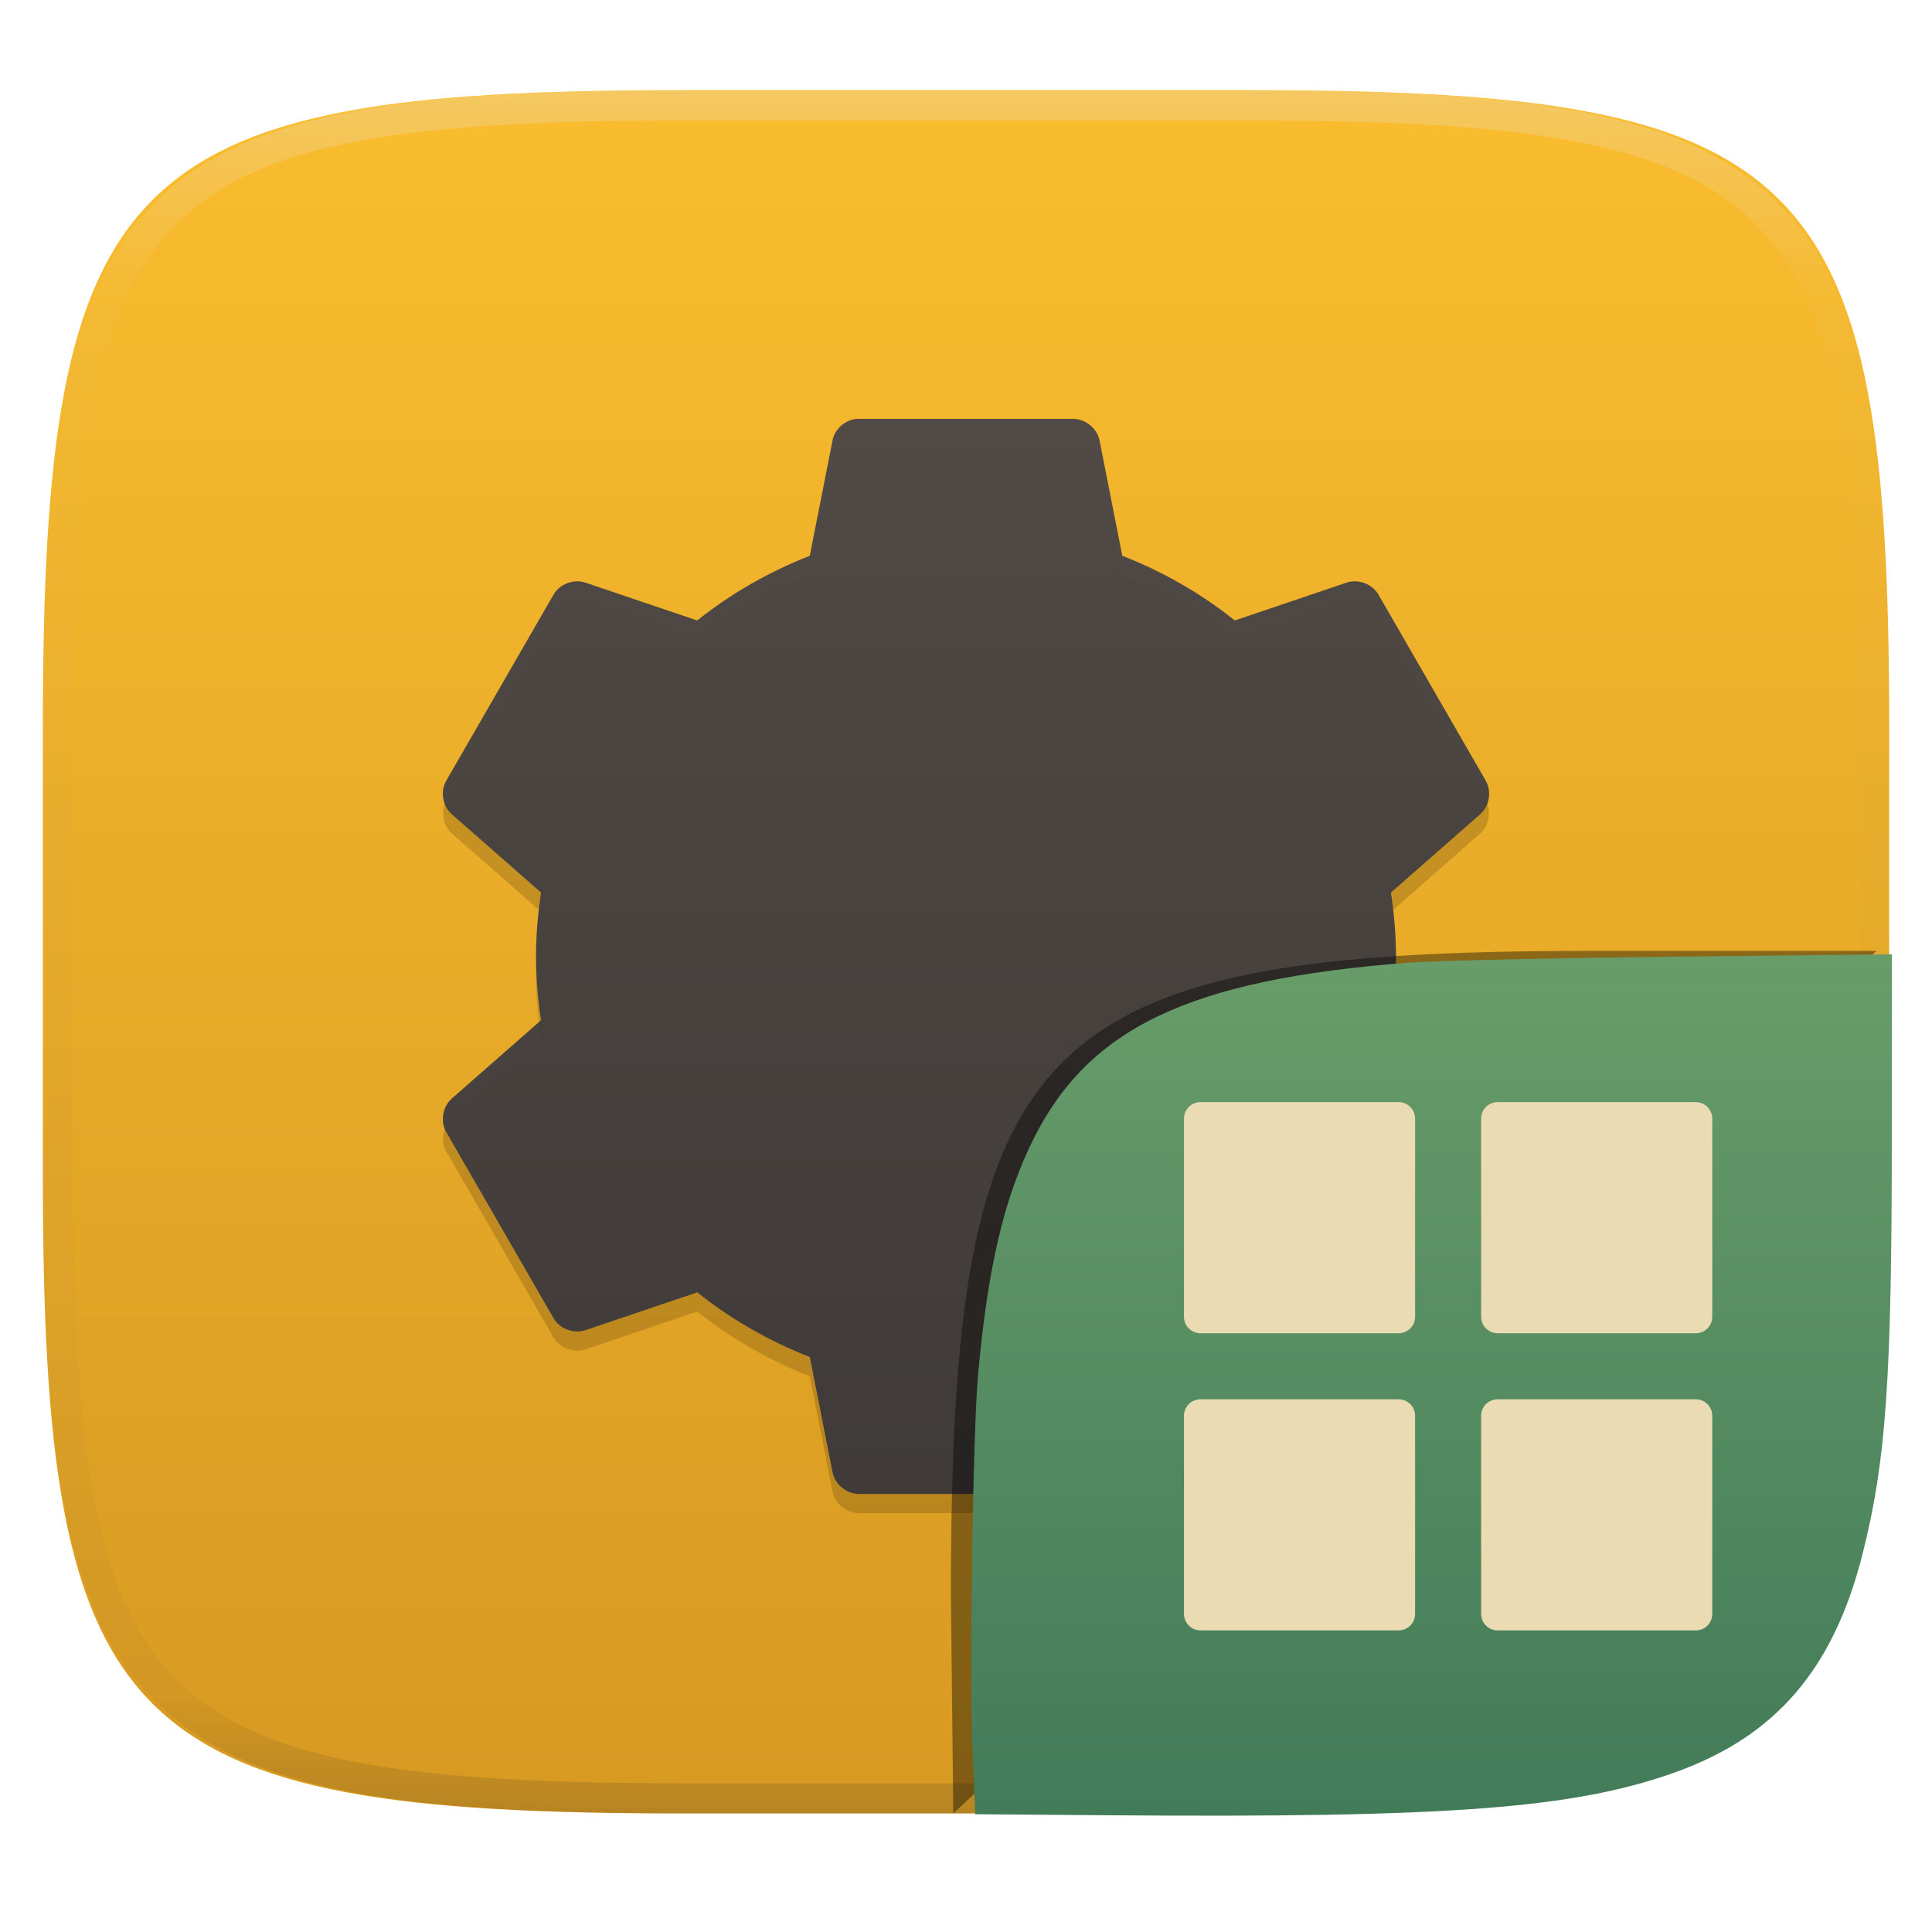
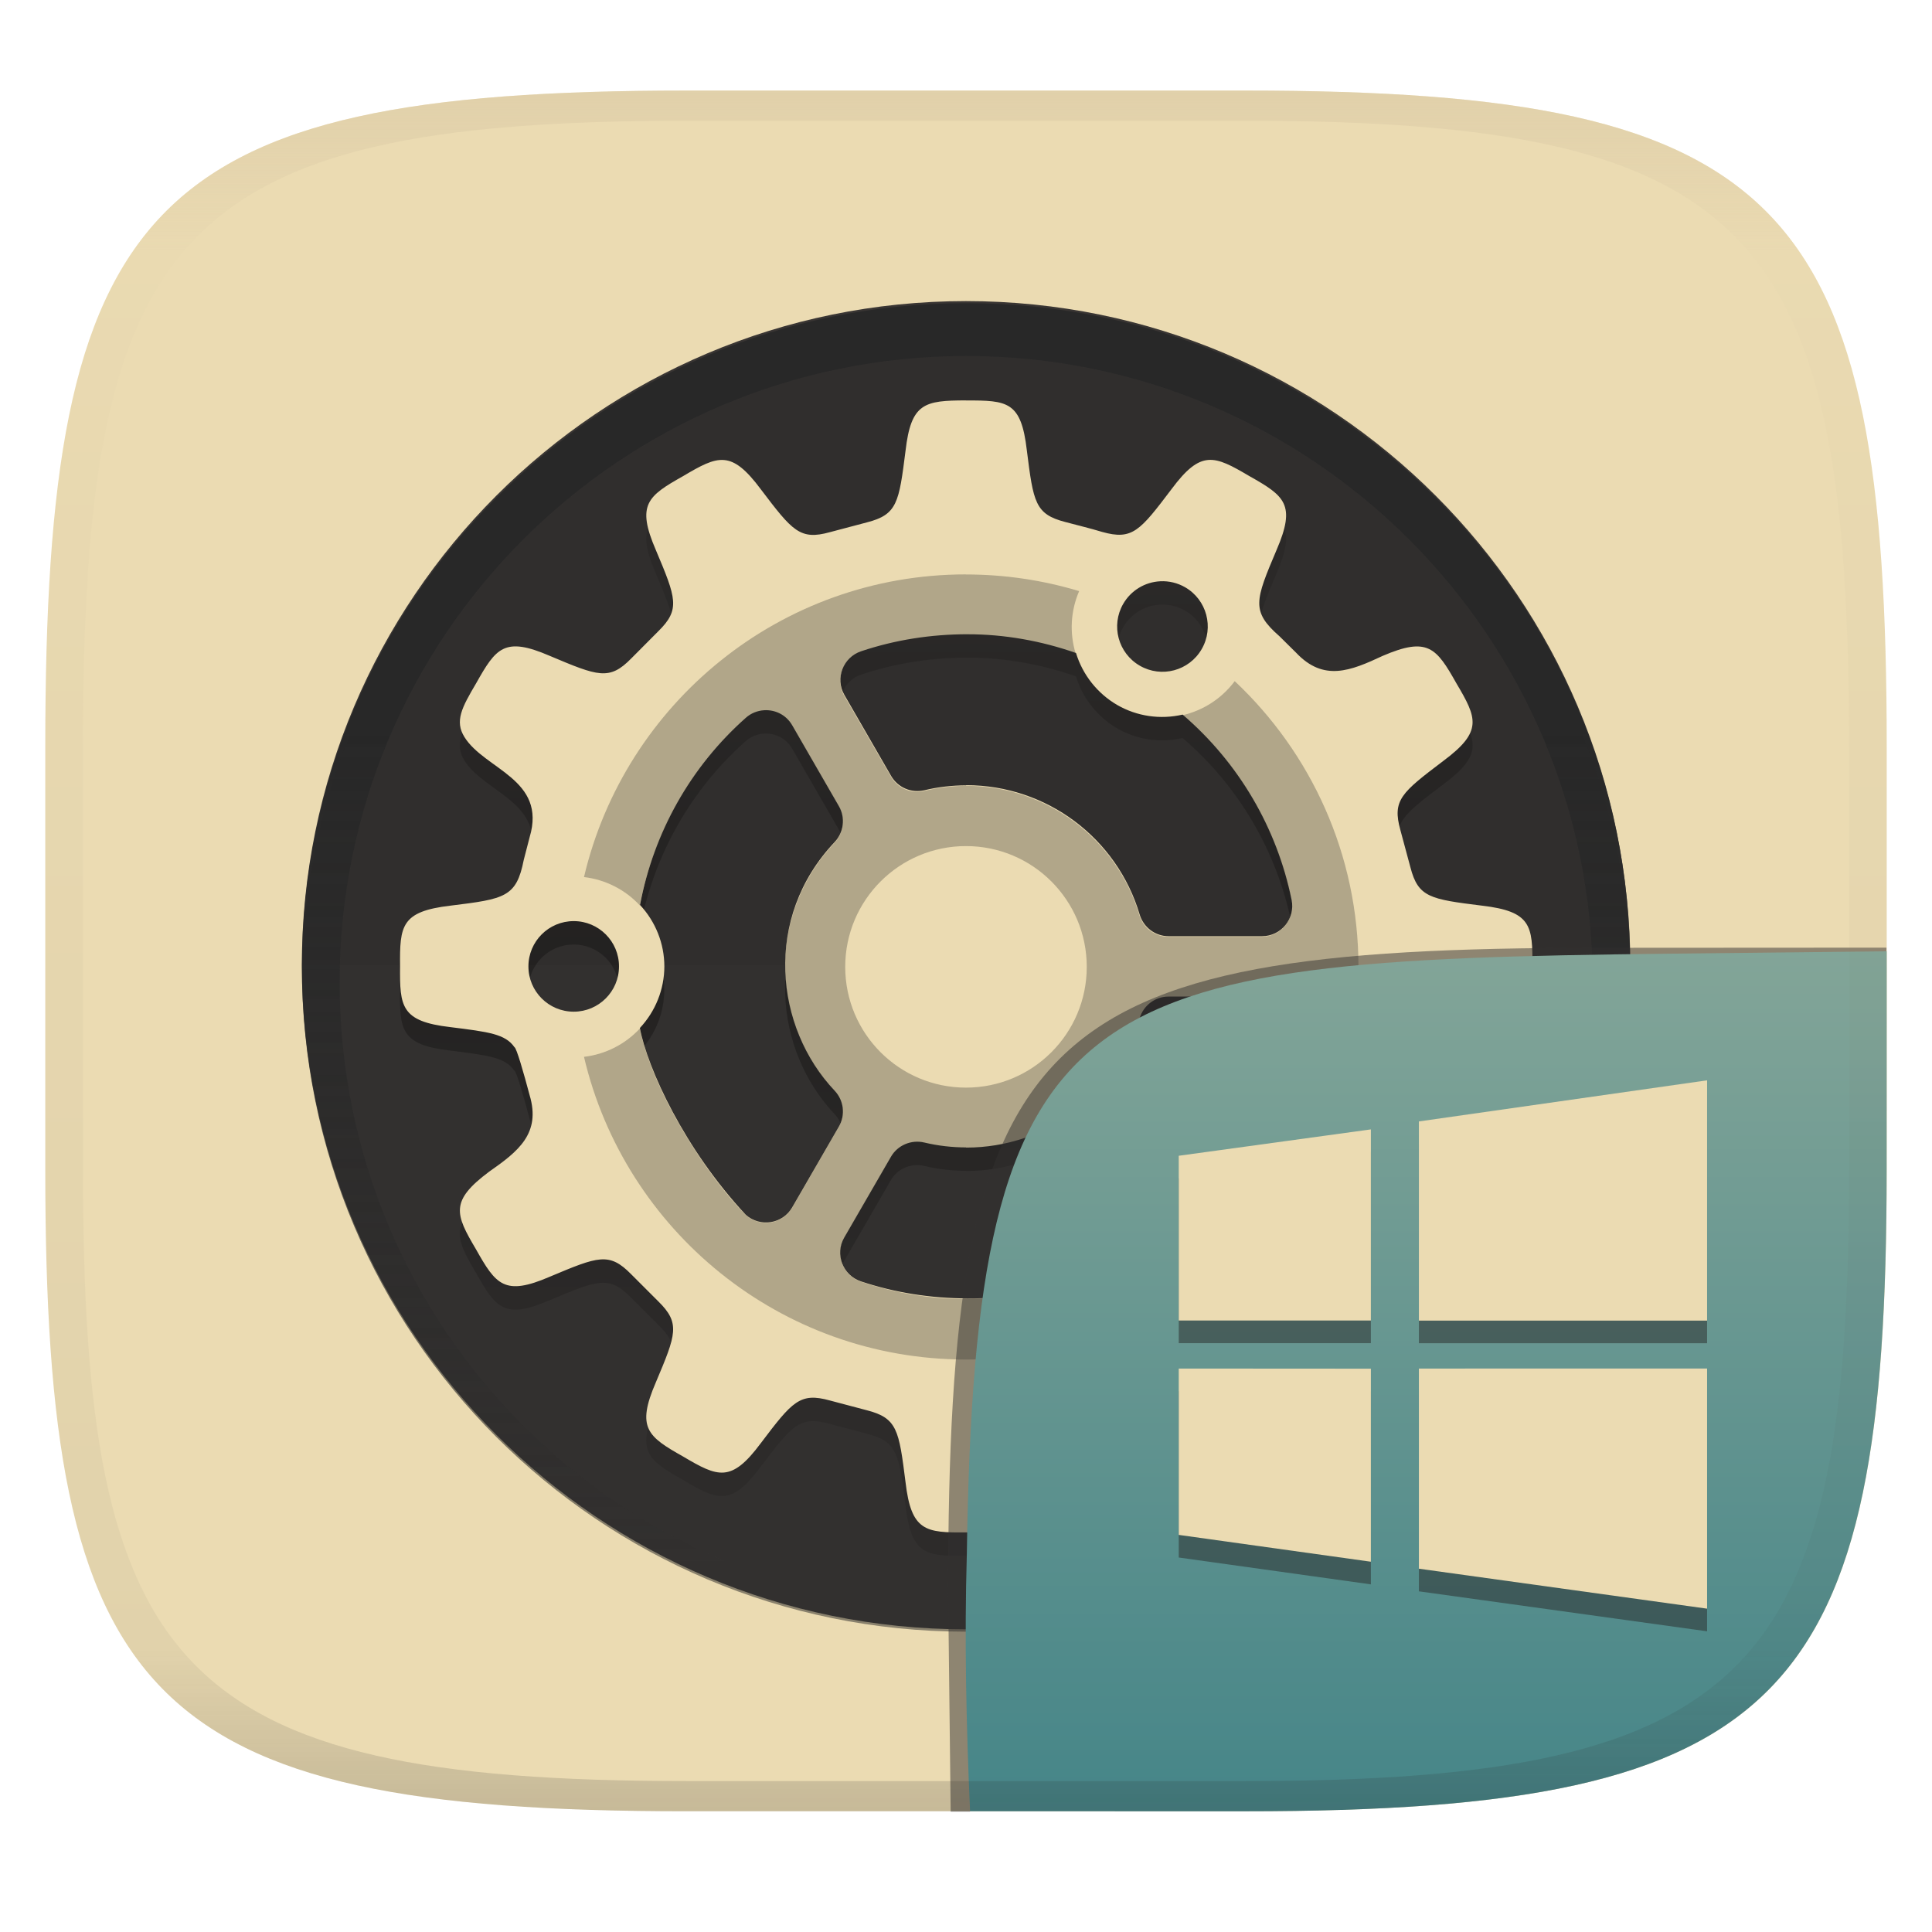
- <svg xmlns="http://www.w3.org/2000/svg" style="isolation:isolate" width="256" height="256" viewBox="0 0 256 256">
-   <g filter="url(#zv7JT6DvbuFFRnfW7wp3TaR1RM5ACZ3Z)">
-     <linearGradient id="_lgradient_690" x1="0" x2="0" y1="0" y2="1" gradientTransform="matrix(244.648,0,0,228.338,5.68,11.95)" gradientUnits="userSpaceOnUse">
-       <stop offset="0%" style="stop-color:#fabd2f" />
-       <stop offset="100%" style="stop-color:#d79921" />
+ <svg xmlns="http://www.w3.org/2000/svg" width="256" height="256" style="isolation:isolate" version="1.1">
+   <g transform="translate(0 -.1185)" filter="url(#a)">
+     <linearGradient id="b" x1=".5" x2=".5" y2="1" gradientTransform="matrix(244,0,0,228,5.981,12.12)" gradientUnits="userSpaceOnUse">
+       <stop stop-color="#ebdbb2" offset="0" />
+       <stop stop-color="#ebdbb2" offset="1" />
    </linearGradient>
-     <path fill="url(#_lgradient_690)" d="M 165.689 11.95 C 239.745 11.95 250.328 22.507 250.328 96.494 L 250.328 155.745 C 250.328 229.731 239.745 240.288 165.689 240.288 L 90.319 240.288 C 16.264 240.288 5.68 229.731 5.68 155.745 L 5.68 96.494 C 5.68 22.507 16.264 11.95 90.319 11.95 L 165.689 11.95 Z" />
+     <path d="m165 12.12c72 0 85 15 85 87v56c0 70-13 85-85 85h-74c-72 0-85-15-85-85v-56c0-72 13-87 85-87z" fill="url(#b)" />
  </g>
-   <g>
-     <g style="opacity:0.4" filter="url(#aKZghCnCwQncvTLYQGIm4BIF5MAqLaXk)">
-       <g opacity=".4">
-         <path d="M 197.045 106.468 C 196.843 107.021 196.559 107.543 196.111 107.928 L 184.316 118.278 C 184.43 119.042 184.496 119.814 184.584 120.583 L 196.111 110.467 C 197.226 109.508 197.567 107.833 197.045 106.467 L 197.045 106.468 Z M 58.963 106.473 C 58.444 107.837 58.783 109.509 59.897 110.467 L 71.424 120.578 C 71.512 119.811 71.578 119.04 71.692 118.278 L 59.896 107.927 C 59.449 107.543 59.164 107.024 58.962 106.472 L 58.963 106.473 Z M 71.076 128.006 C 71.065 128.432 71.022 128.847 71.022 129.278 C 71.022 131.372 71.188 133.407 71.419 135.429 L 71.692 135.19 C 71.337 132.829 71.137 130.443 71.075 128.006 L 71.076 128.006 Z M 184.928 128.006 C 184.866 130.443 184.67 132.828 184.317 135.19 L 184.585 135.423 C 184.816 133.403 184.983 131.37 184.983 129.278 C 184.983 128.847 184.939 128.432 184.928 128.006 L 184.928 128.006 Z M 58.96 149.534 C 58.601 150.51 58.601 151.626 59.114 152.535 L 73.358 177.243 C 74.185 178.644 76.049 179.328 77.587 178.798 L 92.387 173.789 C 96.835 177.35 101.907 180.25 107.302 182.36 L 110.303 197.608 C 110.608 199.205 112.132 200.477 113.755 200.5 L 142.243 200.5 C 143.868 200.48 145.386 199.204 145.691 197.608 L 148.697 182.36 C 154.092 180.252 159.165 177.352 163.614 173.79 L 178.415 178.799 C 179.953 179.329 181.817 178.645 182.643 177.243 L 196.888 152.536 C 197.4 151.628 197.398 150.515 197.042 149.54 C 196.984 149.69 196.967 149.851 196.888 149.992 L 182.643 174.7 C 181.817 176.101 179.953 176.79 178.415 176.26 L 163.615 171.251 C 159.166 174.812 154.094 177.707 148.7 179.817 L 145.694 195.065 C 145.389 196.66 143.87 197.941 142.246 197.961 L 113.755 197.961 C 112.13 197.939 110.607 196.661 110.302 195.065 L 107.301 179.817 C 101.908 177.708 96.836 174.813 92.387 171.252 L 77.586 176.26 C 76.048 176.79 74.184 176.101 73.357 174.7 L 59.112 149.992 C 59.032 149.85 59.015 149.686 58.958 149.534 L 58.96 149.534 Z" />
-       </g>
-     </g>
-     <linearGradient id="_lgradient_691" x1="0" x2="0" y1="0" y2="1.209" gradientTransform="matrix(138.638,0,0,142.457,58.681,55.5)" gradientUnits="userSpaceOnUse">
-       <stop offset="0%" style="stop-color:#504945" />
-       <stop offset="100%" style="stop-color:#3c3836" />
+   <defs>
+     <linearGradient id="linearGradient31" x1=".5" x2=".5" y2="1" gradientTransform="matrix(244,0,0,228,5.988,12.12)" gradientUnits="userSpaceOnUse">
+       <stop stop-color="#d5c4a1" offset="0" />
+       <stop stop-color="#d5c4a1" stop-opacity=".098" offset=".1" />
+       <stop stop-color="#282828" stop-opacity=".1" offset=".9" />
+       <stop stop-color="#282828" stop-opacity=".4" offset="1" />
    </linearGradient>
-     <path fill="url(#_lgradient_691)" d="M 113.422 55.509 C 111.912 55.673 110.581 56.908 110.305 58.402 L 107.301 73.648 C 101.906 75.758 96.837 78.656 92.388 82.217 L 77.589 77.209 C 76.05 76.679 74.185 77.366 73.359 78.768 L 59.114 103.474 C 58.311 104.895 58.655 106.861 59.893 107.925 L 71.689 118.275 C 71.274 121.05 71.022 123.842 71.022 126.733 C 71.022 129.623 71.274 132.415 71.689 135.191 L 59.893 145.541 C 58.656 146.605 58.311 148.571 59.114 149.992 L 73.359 174.698 C 74.185 176.099 76.05 176.786 77.588 176.256 L 92.389 171.248 C 96.837 174.809 101.907 177.708 107.301 179.817 L 110.306 195.064 C 110.611 196.66 112.131 197.935 113.756 197.957 L 142.244 197.957 C 143.869 197.937 145.389 196.659 145.694 195.064 L 148.699 179.817 C 154.093 177.708 159.163 174.809 163.611 171.248 L 178.412 176.256 C 179.95 176.786 181.815 176.099 182.641 174.698 L 196.886 149.992 C 197.688 148.571 197.345 146.605 196.107 145.541 L 184.311 135.191 C 184.726 132.416 184.978 129.624 184.978 126.733 C 184.978 123.842 184.725 121.05 184.311 118.275 L 196.107 107.925 C 197.344 106.861 197.688 104.895 196.886 103.474 L 182.641 78.768 C 181.817 77.365 179.95 76.677 178.413 77.207 L 163.612 82.215 C 159.171 78.649 154.104 75.752 148.711 73.643 L 145.704 58.395 C 145.399 56.8 143.877 55.524 142.254 55.502 L 113.766 55.502 C 113.655 55.5 113.543 55.5 113.432 55.502 L 113.422 55.509 Z" />
-     <g style="opacity:0.1">
-       <g opacity=".1">
-         <path fill="#ebdbb2" d="M 113.427 55.502 L 113.422 55.507 C 111.911 55.671 110.58 56.91 110.305 58.403 L 107.299 73.647 C 101.906 75.756 96.838 78.656 92.389 82.217 L 77.589 77.208 C 76.05 76.679 74.186 77.369 73.361 78.768 L 59.116 103.471 C 58.602 104.382 58.603 105.496 58.962 106.473 C 59.019 106.323 59.036 106.162 59.116 106.02 L 73.361 81.312 C 74.186 79.912 76.05 79.223 77.589 79.752 L 92.389 84.761 C 96.838 81.2 101.906 78.305 107.299 76.196 L 110.305 60.947 C 110.58 59.454 111.911 58.22 113.422 58.056 L 113.427 58.051 C 113.536 58.048 113.648 58.048 113.757 58.051 L 142.248 58.051 C 143.871 58.073 145.39 59.346 145.695 60.942 L 148.702 76.191 C 154.095 78.3 159.165 81.197 163.616 84.761 L 178.416 79.752 C 179.953 79.223 181.82 79.91 182.644 81.312 L 196.89 106.02 C 196.969 106.16 196.986 106.32 197.045 106.468 C 197.401 105.493 197.401 104.379 196.89 103.471 L 182.644 78.768 C 181.82 77.366 179.953 76.679 178.416 77.208 L 163.616 82.217 C 159.165 78.653 154.095 75.751 148.702 73.642 L 145.695 58.399 C 145.39 56.803 143.871 55.524 142.248 55.502 L 113.757 55.502 C 113.648 55.499 113.536 55.499 113.427 55.502 Z M 71.418 120.583 C 71.187 122.603 71.02 124.641 71.02 126.734 C 71.02 127.164 71.064 127.579 71.075 128.006 C 71.137 125.569 71.338 123.183 71.691 120.822 L 71.418 120.583 Z M 184.583 120.588 L 184.316 120.822 C 184.669 123.183 184.862 125.569 184.926 128.006 C 184.936 127.579 184.979 127.164 184.979 126.734 C 184.979 124.643 184.814 122.608 184.583 120.588 Z M 184.583 135.424 C 184.496 136.195 184.43 136.968 184.316 137.734 L 196.109 148.087 C 196.556 148.474 196.841 148.993 197.045 149.545 C 197.566 148.179 197.225 146.5 196.109 145.541 L 184.583 135.424 Z M 71.418 135.429 L 59.896 145.541 C 58.781 146.5 58.441 148.174 58.962 149.54 C 59.164 148.99 59.45 148.471 59.896 148.087 L 71.691 137.734 C 71.577 136.971 71.506 136.197 71.418 135.429 Z" />
-       </g>
-     </g>
+     <linearGradient id="h-1" x1="152" x2="152" y1="124" y2="236" gradientUnits="userSpaceOnUse">
+       <stop stop-color="#282828" offset="0" />
+       <stop stop-color="#282828" stop-opacity="0" offset="1" />
+     </linearGradient>
+     <clipPath id="g-0">
+       <path d="m152 68c-48.6 0-88 39.4-88 88s39.4 88 88 88 88-39.4 88-88-39.4-88-88-88z" fill="#282828" />
+     </clipPath>
+     <linearGradient id="a">
+       <stop stop-color="#ebdbb2" offset="0" />
+       <stop stop-color="#ebdbb2" offset="1" />
+     </linearGradient>
+     <linearGradient id="linearGradient3" x1="-15.4" x2="-15.4" y1="18.68" y2="47.78" gradientTransform="translate(49.26 .6375)" gradientUnits="userSpaceOnUse">
+       <stop stop-opacity="0" offset="0" />
+       <stop offset=".5" />
+       <stop stop-opacity="0" offset="1" />
+     </linearGradient>
+     <linearGradient id="b-9-6" x1=".631" x2=".631" y1=".5" y2="1" gradientTransform="matrix(244,0,0,228,5.995,12)" gradientUnits="userSpaceOnUse">
+       <stop stop-color="#83a598" offset="0" />
+       <stop stop-color="#458588" offset="1" />
+     </linearGradient>
+   </defs>
+   <g transform="matrix(3.78 0 0 3.78 2.425 -867)">
+     <circle transform="scale(1,-1)" cx="33.22" cy="-263.2" r="23.28" fill="#3c3836" />
+     <path d="m9.94 263.2a23.28 23.28 0 0 1 23.28-23.28 23.28 23.28 0 0 1 23.28 23.28z" opacity=".05" />
+     <path transform="matrix(.2646 0 0 .2646 -6.993 222)" d="m152 70c-48.6 0-88 39.4-88 88s39.4 88 88 88 88-39.4 88-88-39.4-88-88-88z" clip-path="url(#g-0)" fill="#282828" fill-opacity=".502" filter="url(#filter1003)" stroke="url(#h-1)" stroke-linejoin="round" stroke-width="10" />
+     <path transform="translate(-.6415 230.2)" d="m33.86 14.02v5e-3c-1.457 3e-3 -1.924 0.086-2.118 1.758-0.231 1.822-0.288 2.241-1.357 2.514l-1.296 0.343c-1.05 0.291-1.314-0.043-2.42-1.501-1.037-1.393-1.496-1.193-2.724-0.465-1.244 0.7-1.646 0.998-0.958 2.592 0.713 1.689 0.866 2.083 0.089 2.846l-0.947 0.952c-0.771 0.789-1.164 0.628-2.857-0.086-1.595-0.689-1.886-0.28-2.586 0.964-0.5 0.846-0.754 1.322-0.41 1.877 0.71 1.148 2.896 1.473 2.287 3.517l-0.205 0.792c-0.259 1.311-0.66 1.371-2.569 1.606-1.726 0.202-1.782 0.7-1.767 2.126-0.015 1.414 0.034 1.932 1.761 2.132 1.35 0.168 1.927 0.242 2.248 0.703 0.072 0.022 0.322 0.893 0.532 1.683 0.401 1.344-0.399 1.969-1.417 2.68-1.382 1.031-1.193 1.489-0.465 2.719 0.7 1.244 0.997 1.653 2.592 0.964 1.693-0.712 2.081-0.871 2.852-0.086l0.952 0.952c0.777 0.764 0.625 1.152-0.089 2.841-0.688 1.594-0.286 1.897 0.958 2.597 1.228 0.728 1.688 0.923 2.724-0.47 1.106-1.462 1.37-1.786 2.42-1.495l1.296 0.343c1.068 0.273 1.126 0.698 1.357 2.52 0.2 1.723 0.704 1.776 2.126 1.761 1.427 0.01 1.926-0.032 2.126-1.761 0.229-1.818 0.288-2.235 1.346-2.508 0.432-0.117 0.868-0.219 1.296-0.349 1.06-0.297 1.323 0.032 2.431 1.5 1.03 1.387 1.493 1.188 2.725 0.46 1.243-0.7 1.646-0.997 0.958-2.592-0.751-1.771-0.901-2.15 0.105-3.029l0.582-0.575c0.964-1.019 1.904-0.636 3.029-0.11 1.582 0.682 1.883 0.29 2.586-0.958 0.727-1.228 0.935-1.689-0.459-2.725-1.463-1.111-1.798-1.369-1.501-2.431l0.349-1.296c0.273-1.056 0.689-1.119 2.508-1.346 1.725-0.202 1.783-0.699 1.767-2.126 0.016-1.427-0.042-1.925-1.767-2.126-1.819-0.226-2.236-0.29-2.508-1.346l-0.349-1.296c-0.297-1.062 0.038-1.321 1.501-2.431 1.394-1.036 1.186-1.496 0.459-2.724-0.703-1.249-1.004-1.639-2.586-0.958-1.125 0.526-2.065 0.909-3.029-0.11l-0.582-0.576c-1.006-0.88-0.856-1.258-0.105-3.029 0.688-1.595 0.285-1.891-0.958-2.592-1.232-0.728-1.694-0.927-2.724 0.459-1.108 1.464-1.371 1.798-2.431 1.501-0.428-0.13-0.864-0.233-1.296-0.349-1.058-0.274-1.116-0.691-1.345-2.508-0.2-1.725-0.677-1.755-2.135-1.752zm6.812 6.341a1.587 1.587 0 0 1 0.87 0.21 1.587 1.587 0 0 1 0.58 2.17 1.587 1.587 0 0 1-2.168 0.58 1.587 1.587 0 0 1-0.582-2.168 1.587 1.587 0 0 1 1.3-0.792zm-6.755 1.858c1.291-2e-3 2.59 0.232 3.8 0.657 0.235 0.767 0.751 1.419 1.445 1.822 0.694 0.4 1.512 0.517 2.293 0.337 1.96 1.681 3.304 3.966 3.82 6.496 0.134 0.656-0.365 1.274-1.035 1.273h-3.278c-0.468 0-0.878-0.31-1.013-0.759-0.799-2.69-3.269-4.534-6.075-4.535h-0.006v6e-3c-0.487 6.5e-4 -0.978 0.054-1.468 0.172-0.457 0.107-0.929-0.096-1.163-0.498l-1.639-2.841c-0.335-0.58-0.048-1.322 0.587-1.534 1.196-0.4 2.44-0.595 3.731-0.596zm-7.138 2.663c0.381-0.025 0.771 0.152 0.987 0.524l1.639 2.84c0.234 0.405 0.172 0.915-0.149 1.257-2.518 2.657-2.099 6.501 0 8.716 0.322 0.342 0.383 0.852 0.149 1.257l-1.639 2.835c-0.335 0.58-1.121 0.704-1.623 0.26-2.145-2.294-3.449-5.132-3.716-6.551 0.548-0.587 0.857-1.357 0.858-2.16-0.001-0.8-0.307-1.568-0.853-2.154 0.476-2.538 1.777-4.85 3.71-6.562 0.182-0.162 0.407-0.249 0.636-0.264zm-6.67 7.392a1.587 1.587 0 0 1 1.588 1.588 1.587 1.587 0 0 1-1.588 1.587 1.587 1.587 0 0 1-1.588-1.587 1.587 1.587 0 0 1 1.588-1.588zm20.85 2.645h3.278c0.67-3.3e-4 1.169 0.617 1.035 1.274-0.516 2.53-1.861 4.814-3.821 6.495-0.78-0.179-1.598-0.064-2.292 0.337-0.695 0.402-1.211 1.055-1.445 1.822-1.21 0.425-2.508 0.659-3.801 0.654-1.293-6e-3 -2.539-0.199-3.736-0.598-0.635-0.212-0.922-0.954-0.587-1.534l1.639-2.835c0.234-0.405 0.712-0.607 1.168-0.499 0.489 0.117 0.98 0.171 1.468 0.172v6e-3h0.006c2.806-1e-3 5.275-1.845 6.075-4.535 0.135-0.449 0.545-0.759 1.013-0.759zm-0.252 9.271a1.587 1.587 0 0 1 1.412 0.793 1.587 1.587 0 0 1-0.581 2.168 1.587 1.587 0 0 1-2.168-0.581 1.587 1.587 0 0 1 0.581-2.168 1.587 1.587 0 0 1 0.756-0.212z" fill-opacity=".5" filter="url(#filter3)" opacity=".2" style="isolation:isolate" />
+     <path transform="translate(-.6415 230.2)" d="m33.86 14.02v5e-3c-1.457 3e-3 -1.924 0.086-2.118 1.758-0.231 1.822-0.288 2.241-1.357 2.514l-1.296 0.343c-1.05 0.291-1.314-0.043-2.42-1.501-1.037-1.393-1.496-1.193-2.724-0.465-1.244 0.7-1.646 0.998-0.958 2.592 0.713 1.689 0.866 2.083 0.089 2.846l-0.947 0.952c-0.771 0.789-1.164 0.628-2.857-0.086-1.595-0.689-1.886-0.28-2.586 0.964-0.5 0.846-0.754 1.322-0.41 1.877 0.71 1.148 2.896 1.473 2.287 3.517l-0.205 0.792c-0.259 1.311-0.66 1.371-2.569 1.606-1.726 0.202-1.782 0.7-1.767 2.126-0.015 1.414 0.034 1.932 1.761 2.132 1.35 0.168 1.927 0.242 2.248 0.703 0.072 0.022 0.322 0.893 0.532 1.683 0.401 1.344-0.399 1.969-1.417 2.68-1.382 1.031-1.193 1.489-0.465 2.719 0.7 1.244 0.997 1.653 2.592 0.964 1.693-0.712 2.081-0.871 2.852-0.086l0.952 0.952c0.777 0.764 0.625 1.152-0.089 2.841-0.688 1.594-0.286 1.897 0.958 2.597 1.228 0.728 1.688 0.923 2.724-0.47 1.106-1.462 1.37-1.786 2.42-1.495l1.296 0.343c1.068 0.273 1.126 0.698 1.357 2.52 0.2 1.723 0.704 1.776 2.126 1.761 1.427 0.01 1.926-0.032 2.126-1.761 0.229-1.818 0.288-2.235 1.346-2.508 0.432-0.117 0.868-0.219 1.296-0.349 1.06-0.297 1.323 0.032 2.431 1.5 1.03 1.387 1.493 1.188 2.725 0.46 1.243-0.7 1.646-0.997 0.958-2.592-0.751-1.771-0.901-2.15 0.105-3.029l0.582-0.575c0.964-1.019 1.904-0.636 3.029-0.11 1.582 0.682 1.883 0.29 2.586-0.958 0.727-1.228 0.935-1.689-0.459-2.725-1.463-1.111-1.798-1.369-1.501-2.431l0.349-1.296c0.273-1.056 0.689-1.119 2.508-1.346 1.725-0.202 1.783-0.699 1.767-2.126 0.016-1.427-0.042-1.925-1.767-2.126-1.819-0.226-2.236-0.29-2.508-1.346l-0.349-1.296c-0.297-1.062 0.038-1.321 1.501-2.431 1.394-1.036 1.186-1.496 0.459-2.724-0.703-1.249-1.004-1.639-2.586-0.958-1.125 0.526-2.065 0.909-3.029-0.11l-0.582-0.576c-1.006-0.88-0.856-1.258-0.105-3.029 0.688-1.595 0.285-1.891-0.958-2.592-1.232-0.728-1.694-0.927-2.724 0.459-1.108 1.464-1.371 1.798-2.431 1.501-0.428-0.13-0.864-0.233-1.296-0.349-1.058-0.274-1.116-0.691-1.345-2.508-0.2-1.725-0.677-1.755-2.135-1.752zm6.812 6.341a1.587 1.587 0 0 1 0.87 0.21 1.587 1.587 0 0 1 0.58 2.17 1.587 1.587 0 0 1-2.168 0.58 1.587 1.587 0 0 1-0.582-2.168 1.587 1.587 0 0 1 1.3-0.792zm-6.755 1.858c1.291-2e-3 2.59 0.232 3.8 0.657 0.235 0.767 0.751 1.419 1.445 1.822 0.694 0.4 1.512 0.517 2.293 0.337 1.96 1.681 3.304 3.966 3.82 6.496 0.134 0.656-0.365 1.274-1.035 1.273h-3.278c-0.468 0-0.878-0.31-1.013-0.759-0.799-2.69-3.269-4.534-6.075-4.535h-0.006v6e-3c-0.487 6.5e-4 -0.978 0.054-1.468 0.172-0.457 0.107-0.929-0.096-1.163-0.498l-1.639-2.841c-0.335-0.58-0.048-1.322 0.587-1.534 1.196-0.4 2.44-0.595 3.731-0.596zm-7.138 2.663c0.381-0.025 0.771 0.152 0.987 0.524l1.639 2.84c0.234 0.405 0.172 0.915-0.149 1.257-2.518 2.657-2.099 6.501 0 8.716 0.322 0.342 0.383 0.852 0.149 1.257l-1.639 2.835c-0.335 0.58-1.121 0.704-1.623 0.26-2.145-2.294-3.449-5.132-3.716-6.551 0.548-0.587 0.857-1.357 0.858-2.16-0.001-0.8-0.307-1.568-0.853-2.154 0.476-2.538 1.777-4.85 3.71-6.562 0.182-0.162 0.407-0.249 0.636-0.264zm-6.67 7.392a1.587 1.587 0 0 1 1.588 1.588 1.587 1.587 0 0 1-1.588 1.587 1.587 1.587 0 0 1-1.588-1.587 1.587 1.587 0 0 1 1.588-1.588zm20.85 2.645h3.278c0.67-3.3e-4 1.169 0.617 1.035 1.274-0.516 2.53-1.861 4.814-3.821 6.495-0.78-0.179-1.598-0.064-2.292 0.337-0.695 0.402-1.211 1.055-1.445 1.822-1.21 0.425-2.508 0.659-3.801 0.654-1.293-6e-3 -2.539-0.199-3.736-0.598-0.635-0.212-0.922-0.954-0.587-1.534l1.639-2.835c0.234-0.405 0.712-0.607 1.168-0.499 0.489 0.117 0.98 0.171 1.468 0.172v6e-3h0.006c2.806-1e-3 5.275-1.845 6.075-4.535 0.135-0.449 0.545-0.759 1.013-0.759zm-0.252 9.271a1.587 1.587 0 0 1 1.412 0.793 1.587 1.587 0 0 1-0.581 2.168 1.587 1.587 0 0 1-2.168-0.581 1.587 1.587 0 0 1 0.581-2.168 1.587 1.587 0 0 1 0.756-0.212z" fill="url(#linearGradient3)" filter="url(#filter3-3)" opacity=".2" style="isolation:isolate" />
+     <path d="m33.22 243.4v8.7e-4c-1.457 3e-3 -1.924 0.09-2.118 1.762-0.231 1.822-0.288 2.241-1.356 2.514l-1.296 0.343c-1.05 0.291-1.314-0.043-2.42-1.501-1.037-1.393-1.496-1.193-2.724-0.465-1.244 0.7-1.646 0.998-0.958 2.591 0.713 1.689 0.866 2.082 0.089 2.846l-0.947 0.952c-0.771 0.789-1.164 0.628-2.857-0.086-1.594-0.689-1.886-0.28-2.586 0.964-0.5 0.846-0.754 1.322-0.41 1.877 0.71 1.148 2.896 1.473 2.287 3.516l-0.205 0.792c-0.259 1.311-0.66 1.371-2.569 1.606-1.726 0.202-1.782 0.7-1.767 2.126-0.015 1.414 0.034 1.932 1.761 2.132 1.35 0.168 1.927 0.242 2.248 0.703 0.072 0.022 0.322 0.893 0.532 1.683 0.401 1.344-0.399 1.969-1.417 2.68-1.382 1.031-1.193 1.489-0.465 2.719 0.7 1.244 0.997 1.653 2.591 0.964 1.693-0.712 2.081-0.871 2.851-0.086l0.952 0.952c0.777 0.764 0.625 1.152-0.089 2.841-0.688 1.594-0.286 1.897 0.958 2.597 1.228 0.728 1.688 0.923 2.724-0.47 1.106-1.462 1.37-1.786 2.42-1.495l1.296 0.343c1.068 0.273 1.126 0.698 1.356 2.52 0.2 1.723 0.704 1.776 2.126 1.761 1.427 0.01 1.926-0.032 2.126-1.761 0.229-1.818 0.288-2.234 1.346-2.508 0.432-0.117 0.868-0.219 1.295-0.349 1.059-0.297 1.323 0.032 2.431 1.5 1.03 1.387 1.493 1.188 2.725 0.46 1.243-0.7 1.646-0.997 0.958-2.591-0.751-1.771-0.901-2.15 0.105-3.029l0.582-0.575c0.964-1.019 1.903-0.636 3.029-0.11 1.582 0.681 1.883 0.29 2.586-0.958 0.727-1.228 0.935-1.688-0.459-2.725-1.463-1.111-1.798-1.369-1.501-2.431l0.349-1.295c0.273-1.055 0.689-1.119 2.508-1.346 1.725-0.202 1.783-0.699 1.767-2.126 0.016-1.427-0.042-1.925-1.767-2.126-1.819-0.226-2.236-0.29-2.508-1.346l-0.349-1.295c-0.297-1.062 0.038-1.321 1.501-2.431 1.394-1.036 1.186-1.496 0.459-2.724-0.703-1.249-1.004-1.639-2.586-0.958-1.125 0.526-2.065 0.909-3.029-0.11l-0.582-0.576c-1.006-0.88-0.856-1.257-0.105-3.029 0.688-1.595 0.285-1.891-0.958-2.591-1.232-0.728-1.694-0.927-2.724 0.459-1.108 1.464-1.371 1.798-2.431 1.501-0.428-0.13-0.864-0.233-1.296-0.349-1.058-0.274-1.116-0.691-1.345-2.508-0.2-1.725-0.677-1.754-2.135-1.752zm6.812 6.341c0.304-0.015 0.606 0.058 0.87 0.21 0.76 0.439 1.02 1.411 0.58 2.17-0.438 0.759-1.409 1.019-2.168 0.58-0.76-0.438-1.021-1.409-0.582-2.168 0.27-0.468 0.76-0.766 1.3-0.792zm-6.755 1.858c1.291-2e-3 2.59 0.232 3.8 0.657 0.235 0.767 0.751 1.419 1.445 1.822 0.694 0.4 1.512 0.517 2.293 0.337 1.96 1.681 3.304 3.965 3.82 6.495 0.134 0.656-0.365 1.273-1.035 1.273h-3.278c-0.468 0-0.878-0.31-1.013-0.759-0.799-2.69-3.269-4.534-6.074-4.535h-0.006v6e-3c-0.487 6.5e-4 -0.978 0.054-1.468 0.172-0.457 0.107-0.929-0.096-1.163-0.498l-1.639-2.841c-0.335-0.58-0.048-1.322 0.587-1.534 1.196-0.4 2.44-0.595 3.731-0.596zm-7.137 2.663c0.381-0.025 0.771 0.152 0.987 0.524l1.639 2.84c0.234 0.405 0.172 0.915-0.149 1.257-2.517 2.657-2.099 6.501 0 8.716 0.322 0.342 0.383 0.852 0.149 1.257l-1.639 2.835c-0.335 0.58-1.121 0.704-1.623 0.26-2.145-2.294-3.449-5.132-3.715-6.55 0.548-0.587 0.857-1.357 0.858-2.159-0.001-0.8-0.307-1.568-0.853-2.154 0.476-2.538 1.777-4.85 3.71-6.562 0.182-0.162 0.407-0.249 0.636-0.264zm-6.67 7.392c0.877-2.3e-4 1.588 0.711 1.587 1.588-4.9e-5 0.877-0.711 1.587-1.587 1.587-0.877 5.2e-4 -1.588-0.71-1.588-1.587-5.2e-4 -0.877 0.711-1.588 1.588-1.588zm20.85 2.645h3.278c0.67-3.3e-4 1.169 0.617 1.035 1.274-0.516 2.53-1.861 4.814-3.821 6.495-0.78-0.179-1.598-0.064-2.292 0.337-0.695 0.402-1.211 1.055-1.445 1.822-1.21 0.425-2.508 0.659-3.801 0.654-1.293-6e-3 -2.539-0.199-3.736-0.598-0.635-0.212-0.922-0.954-0.587-1.534l1.639-2.835c0.234-0.405 0.712-0.607 1.168-0.499 0.489 0.117 0.98 0.171 1.468 0.172v6e-3h0.006c2.806-1e-3 5.275-1.845 6.074-4.535 0.135-0.449 0.545-0.759 1.013-0.759zm-0.252 9.271c0.58-0.014 1.121 0.29 1.412 0.793 0.439 0.759 0.178 1.73-0.581 2.168-0.759 0.439-1.73 0.178-2.168-0.581-0.438-0.759-0.178-1.73 0.581-2.168 0.23-0.133 0.49-0.206 0.756-0.212z" fill="#ebdbb2" style="isolation:isolate" />
+     <path d="m33.22 249.5c-6.51 0-11.96 4.53-13.39 10.61 0.75 0.088 1.444 0.44 1.958 0.994 0.479-2.535 1.788-4.839 3.719-6.55 0.501-0.444 1.284-0.316 1.618 0.264l1.635 2.832c0.234 0.405 0.174 0.917-0.148 1.257-1.114 1.176-1.737 2.734-1.74 4.354 0.001 1.621 0.623 3.18 1.737 4.358 0.322 0.34 0.382 0.851 0.148 1.257l-1.63 2.824c-0.334 0.58-1.117 0.708-1.618 0.264-1.393-1.39-3.275-4.339-3.72-6.546-0.514 0.554-1.209 0.906-1.959 0.994 1.426 6.077 6.88 10.61 13.39 10.61 1.38 0 2.712-0.205 3.969-0.584-0.3-0.694-0.342-1.472-0.12-2.194-1.236 0.436-2.537 0.66-3.848 0.661h-5e-3c-1.252-5e-3 -2.494-0.211-3.68-0.612-0.633-0.213-0.912-0.953-0.578-1.532l1.633-2.827c0.235-0.407 0.71-0.61 1.166-0.5 0.48 0.117 0.972 0.176 1.466 0.18 2.807 1.5e-4 5.28-1.845 6.079-4.536 0.134-0.449 0.546-0.756 1.014-0.756h3.262c0.67 0 1.171 0.614 1.037 1.27-0.516 2.528-1.859 4.813-3.817 6.493 0.738 0.166 1.392 0.591 1.845 1.197 2.769-2.596 4.338-6.223 4.335-10.02 0-3.95-1.669-7.51-4.337-10.02-0.45 0.604-1.101 1.028-1.835 1.196 1.96 1.68 3.304 3.966 3.82 6.495 0.134 0.656-0.367 1.27-1.037 1.27h-3.275c-0.468 0-0.88-0.307-1.015-0.756-0.799-2.689-3.27-4.534-6.076-4.535-0.494 3e-3 -0.985 0.063-1.465 0.179-0.457 0.111-0.932-0.092-1.167-0.5l-1.635-2.83c-0.335-0.579-0.055-1.321 0.58-1.533 1.186-0.399 2.429-0.605 3.681-0.608h3e-3c1.34 0 2.636 0.231 3.846 0.656-0.221-0.721-0.178-1.498 0.121-2.19-1.287-0.387-2.623-0.584-3.967-0.583zm0 9.524c2.339-5.5e-4 4.235 1.895 4.234 4.234 0 2.338-1.896 4.234-4.234 4.233-2.338 0-4.233-1.895-4.233-4.233-5.52e-4 -2.338 1.895-4.234 4.233-4.234z" fill="#282828" opacity=".3" />
  </g>
-   <g opacity=".4">
-     <linearGradient id="_lgradient_692" x1=".517" x2=".517" y1="0" y2="1" gradientTransform="matrix(244.65,0,0,228.34,5.68,11.95)" gradientUnits="userSpaceOnUse">
-       <stop offset="0%" style="stop-color:#ebdbb2" />
-       <stop offset="12.5%" stop-opacity=".098" style="stop-color:#ebdbb2" />
-       <stop offset="92.5%" stop-opacity=".098" style="stop-color:#282828" />
-       <stop offset="100%" stop-opacity=".498" style="stop-color:#282828" />
-     </linearGradient>
-     <path fill="url(#_lgradient_692)" fill-rule="evenodd" d="M 165.068 11.951 C 169.396 11.941 173.724 11.991 178.052 12.089 C 181.927 12.167 185.803 12.315 189.678 12.541 C 193.131 12.737 196.583 13.022 200.026 13.395 C 203.085 13.73 206.144 14.181 209.174 14.741 C 211.889 15.243 214.574 15.881 217.22 16.657 C 219.62 17.355 221.971 18.219 224.243 19.241 C 226.358 20.184 228.384 21.304 230.302 22.591 C 232.142 23.829 233.863 25.244 235.437 26.806 C 237.001 28.378 238.417 30.088 239.656 31.925 C 240.945 33.841 242.066 35.865 243.02 37.967 C 244.043 40.247 244.909 42.585 245.617 44.972 C 246.394 47.615 247.034 50.297 247.535 53.009 C 248.096 56.035 248.548 59.081 248.883 62.136 C 249.257 65.575 249.542 69.014 249.739 72.462 C 249.965 76.323 250.112 80.194 250.201 84.055 C 250.289 88.378 250.339 92.701 250.329 97.014 L 250.329 155.226 C 250.339 159.549 250.289 163.862 250.201 168.185 C 250.112 172.056 249.965 175.917 249.739 179.778 C 249.542 183.226 249.257 186.675 248.883 190.104 C 248.548 193.159 248.096 196.215 247.535 199.241 C 247.034 201.943 246.394 204.625 245.617 207.268 C 244.909 209.655 244.043 212.003 243.02 214.273 C 242.066 216.385 240.945 218.399 239.656 220.315 C 238.417 222.152 237.001 223.872 235.437 225.434 C 233.863 226.996 232.142 228.411 230.302 229.649 C 228.384 230.936 226.358 232.056 224.243 232.999 C 221.971 234.021 219.62 234.885 217.22 235.593 C 214.574 236.369 211.889 237.007 209.174 237.499 C 206.144 238.068 203.085 238.51 200.026 238.845 C 196.583 239.218 193.131 239.503 189.678 239.699 C 185.803 239.925 181.927 240.073 178.052 240.161 C 173.724 240.249 169.396 240.299 165.068 240.289 L 90.942 240.289 C 86.614 240.299 82.286 240.249 77.958 240.161 C 74.083 240.073 70.207 239.925 66.332 239.699 C 62.879 239.503 59.427 239.218 55.984 238.845 C 52.925 238.51 49.866 238.068 46.836 237.499 C 44.121 237.007 41.436 236.369 38.79 235.593 C 36.39 234.885 34.039 234.021 31.767 232.999 C 29.652 232.056 27.626 230.936 25.708 229.649 C 23.868 228.411 22.147 226.996 20.573 225.434 C 19.009 223.872 17.593 222.152 16.354 220.315 C 15.065 218.399 13.944 216.385 12.99 214.273 C 11.967 212.003 11.101 209.655 10.393 207.268 C 9.616 204.625 8.976 201.943 8.475 199.241 C 7.914 196.215 7.462 193.159 7.127 190.104 C 6.753 186.675 6.468 183.226 6.271 179.778 C 6.045 175.917 5.898 172.056 5.809 168.185 C 5.721 163.862 5.671 159.549 5.681 155.226 L 5.681 97.014 C 5.671 92.701 5.721 88.378 5.809 84.055 C 5.898 80.194 6.045 76.323 6.271 72.462 C 6.468 69.014 6.753 65.575 7.127 62.136 C 7.462 59.081 7.914 56.035 8.475 53.009 C 8.976 50.297 9.616 47.615 10.393 44.972 C 11.101 42.585 11.967 40.247 12.99 37.967 C 13.944 35.865 15.065 33.841 16.354 31.925 C 17.593 30.088 19.009 28.378 20.573 26.806 C 22.147 25.244 23.868 23.829 25.708 22.591 C 27.626 21.304 29.652 20.184 31.767 19.241 C 34.039 18.219 36.39 17.355 38.79 16.657 C 41.436 15.881 44.121 15.243 46.836 14.741 C 49.866 14.181 52.925 13.73 55.984 13.395 C 59.427 13.022 62.879 12.737 66.332 12.541 C 70.207 12.315 74.083 12.167 77.958 12.089 C 82.286 11.991 86.614 11.941 90.942 11.951 L 165.068 11.951 Z M 165.078 15.96 C 169.376 15.95 173.675 15.999 177.973 16.087 C 181.8 16.176 185.626 16.323 189.452 16.539 C 192.836 16.736 196.219 17.011 199.583 17.384 C 202.554 17.699 205.515 18.131 208.446 18.681 C 211.023 19.153 213.58 19.762 216.099 20.499 C 218.322 21.147 220.495 21.953 222.6 22.896 C 224.509 23.751 226.338 24.763 228.069 25.922 C 229.692 27.013 231.207 28.26 232.594 29.646 C 233.981 31.031 235.23 32.544 236.332 34.165 C 237.492 35.894 238.506 37.712 239.361 39.608 C 240.306 41.72 241.112 43.892 241.761 46.102 C 242.509 48.617 243.109 51.162 243.591 53.736 C 244.132 56.664 244.565 59.611 244.889 62.578 C 245.263 65.938 245.539 69.308 245.735 72.688 C 245.952 76.51 246.109 80.322 246.188 84.144 C 246.276 88.437 246.325 92.721 246.325 97.014 C 246.325 97.014 246.325 97.014 246.325 97.014 L 246.325 155.226 C 246.325 155.226 246.325 155.226 246.325 155.226 C 246.325 159.519 246.276 163.803 246.188 168.096 C 246.109 171.918 245.952 175.74 245.735 179.552 C 245.539 182.932 245.263 186.302 244.889 189.672 C 244.565 192.629 244.132 195.576 243.591 198.504 C 243.109 201.078 242.509 203.623 241.761 206.138 C 241.112 208.358 240.306 210.52 239.361 212.632 C 238.506 214.528 237.492 216.356 236.332 218.075 C 235.23 219.706 233.981 221.219 232.594 222.604 C 231.207 223.98 229.692 225.227 228.069 226.318 C 226.338 227.477 224.509 228.489 222.6 229.344 C 220.495 230.297 218.322 231.093 216.099 231.741 C 213.58 232.478 211.023 233.087 208.446 233.559 C 205.515 234.109 202.554 234.541 199.583 234.865 C 196.219 235.229 192.836 235.514 189.452 235.701 C 185.626 235.917 181.8 236.074 177.973 236.153 C 173.675 236.251 169.376 236.29 165.078 236.29 C 165.078 236.29 165.078 236.29 165.068 236.29 L 90.942 236.29 C 90.932 236.29 90.932 236.29 90.932 236.29 C 86.634 236.29 82.335 236.251 78.037 236.153 C 74.21 236.074 70.384 235.917 66.558 235.701 C 63.174 235.514 59.791 235.229 56.427 234.865 C 53.456 234.541 50.495 234.109 47.564 233.559 C 44.987 233.087 42.43 232.478 39.911 231.741 C 37.688 231.093 35.515 230.297 33.41 229.344 C 31.501 228.489 29.672 227.477 27.941 226.318 C 26.318 225.227 24.803 223.98 23.416 222.604 C 22.029 221.219 20.78 219.706 19.678 218.075 C 18.518 216.356 17.504 214.528 16.649 212.632 C 15.704 210.52 14.898 208.358 14.249 206.138 C 13.501 203.623 12.901 201.078 12.419 198.504 C 11.878 195.576 11.445 192.629 11.121 189.672 C 10.747 186.302 10.472 182.932 10.275 179.552 C 10.058 175.74 9.901 171.918 9.822 168.096 C 9.734 163.803 9.685 159.519 9.685 155.226 C 9.685 155.226 9.685 155.226 9.685 155.226 L 9.685 97.014 C 9.685 97.014 9.685 97.014 9.685 97.014 C 9.685 92.721 9.734 88.437 9.822 84.144 C 9.901 80.322 10.058 76.51 10.275 72.688 C 10.472 69.308 10.747 65.938 11.121 62.578 C 11.445 59.611 11.878 56.664 12.419 53.736 C 12.901 51.162 13.501 48.617 14.249 46.102 C 14.898 43.892 15.704 41.72 16.649 39.608 C 17.504 37.712 18.518 35.894 19.678 34.165 C 20.78 32.544 22.029 31.031 23.416 29.646 C 24.803 28.26 26.318 27.013 27.941 25.922 C 29.672 24.763 31.501 23.751 33.41 22.896 C 35.515 21.953 37.688 21.147 39.911 20.499 C 42.43 19.762 44.987 19.153 47.564 18.681 C 50.495 18.131 53.456 17.699 56.427 17.384 C 59.791 17.011 63.174 16.736 66.558 16.539 C 70.384 16.323 74.21 16.176 78.037 16.087 C 82.335 15.999 86.634 15.95 90.932 15.96 C 90.932 15.96 90.932 15.96 90.942 15.96 L 165.068 15.96 C 165.078 15.96 165.078 15.96 165.078 15.96 Z" />
+   <g transform="translate(0 .0497)" style="isolation:isolate">
+     <path d="m128.5 240-2.532 1e-5 -0.335-29.11c0-74.81 11.01-85.35 85.89-85.35l38.44-0.022-1e-3 0.532" fill="#32302f" opacity=".5" stroke-width="1.011" style="isolation:isolate" />
+     <path d="m250 126-28.95 0.32c-78.35 0.867-91.85 4.404-92.94 79.55-0.332 11.37-0.076 22.72 0.428 34.08 1.9e-4 4e-3 36.19 4e-3 36.45 4e-3 72 0 85-15 85-85z" fill="url(#b-9-6)" style="isolation:isolate" />
+     <path class="ColorScheme-Text" d="m226.2 146.1-38.19 5.446v26.39h38.19zm-44.55 6.501-25.46 3.494v21.83h25.46zm-25.46 31.69v22.04l25.46 3.556v-25.58zm31.82 0v26.52l38.19 5.296v-31.82z" color="#ebdbb2" fill="#282828" opacity=".5" stroke-width="5.001" style="isolation:isolate" />
+     <path class="ColorScheme-Text" d="m226.2 143.1-38.19 5.446v26.39h38.19zm-44.55 6.501-25.46 3.494v21.83h25.46zm-25.46 31.69v22.04l25.46 3.556v-25.58zm31.82 0v26.52l38.19 5.296v-31.82z" color="#ebdbb2" fill="currentColor" stroke-width="5.001" />
  </g>
-   <g opacity=".4" filter="url(#EOjn14RWBStmYhJH0nOHP7ZXrddSyynA)">
-     <path d="M 126.32 240.288 L 126 211.494 C 126 137.507 136.584 126 210.639 126 L 248.648 126" />
-   </g>
-   <linearGradient id="_lgradient_693" x1=".5" x2=".5" y1="1" y2="0" gradientTransform="matrix(121.985,0,0,114.142,128.7,126.446)" gradientUnits="userSpaceOnUse">
-     <stop offset="0%" style="stop-color:#427b58" />
-     <stop offset="100%" style="stop-color:#689d6a" />
-   </linearGradient>
-   <path fill="url(#_lgradient_693)" d="M 146.981 240.533 L 129.235 240.395 L 128.875 232.289 C 128.427 222.201 128.898 189.86 129.607 182.052 C 130.892 167.904 133.047 158.74 136.92 150.966 C 144.316 136.118 157.752 129.78 186.519 127.57 C 189.982 127.304 205.835 126.942 221.75 126.766 L 250.685 126.446 L 250.678 150.617 C 250.668 182.808 249.912 193.582 246.801 205.9 C 242.946 221.166 235.296 230.076 221.947 234.847 C 208.546 239.636 192.096 240.884 146.982 240.533 L 146.981 240.533 Z" />
-   <g>
-     <g>
-       <path fill="#ebdbb2" d="M 159.073 146.038 L 185.323 146.038 C 186.532 146.038 187.509 147.014 187.509 148.226 L 187.509 174.476 C 187.509 175.685 186.532 176.662 185.323 176.662 L 159.072 176.662 C 157.86 176.662 156.884 175.685 156.884 174.476 L 156.884 148.225 C 156.884 147.013 157.86 146.037 159.072 146.037 L 159.073 146.038 Z" />
-       <path fill="#ebdbb2" d="M 198.446 146.037 L 224.695 146.037 C 225.907 146.037 226.884 147.013 226.884 148.225 L 226.884 174.476 C 226.884 175.685 225.907 176.662 224.698 176.662 L 198.449 176.662 C 197.236 176.662 196.259 175.685 196.259 174.476 L 196.259 148.225 C 196.259 147.013 197.235 146.037 198.447 146.037 L 198.446 146.037 Z" />
-       <path fill="#ebdbb2" d="M 159.073 185.413 L 185.323 185.413 C 186.532 185.413 187.509 186.389 187.509 187.601 L 187.509 213.851 C 187.509 215.06 186.532 216.037 185.323 216.037 L 159.072 216.037 C 157.86 216.037 156.884 215.06 156.884 213.851 L 156.884 187.6 C 156.884 186.388 157.86 185.412 159.072 185.412 L 159.073 185.413 Z" />
-       <path fill="#ebdbb2" d="M 198.446 185.412 L 224.695 185.412 C 225.907 185.412 226.884 186.388 226.884 187.6 L 226.884 213.851 C 226.884 215.06 225.907 216.037 224.698 216.037 L 198.449 216.037 C 197.236 216.037 196.259 215.06 196.259 213.851 L 196.259 187.6 C 196.259 186.388 197.235 185.412 198.447 185.412 L 198.446 185.412 Z" />
-     </g>
+   <g transform="translate(.0005039 -.1185)" opacity=".5">
+     <path d="m91 12.12c-72 0-85 15-85 87v56c0 70 13 85 85 85h74c72 0 85-15 85-85v-56c0-72-13-87-85-87zm0 4h74c68 0 80 15 80 83v56c0 66-12 81-80 81h-74c-68 0-80-15-80-81v-56c0-68 12-83 80-83z" fill="url(#linearGradient31)" opacity="1" />
  </g>
</svg>
